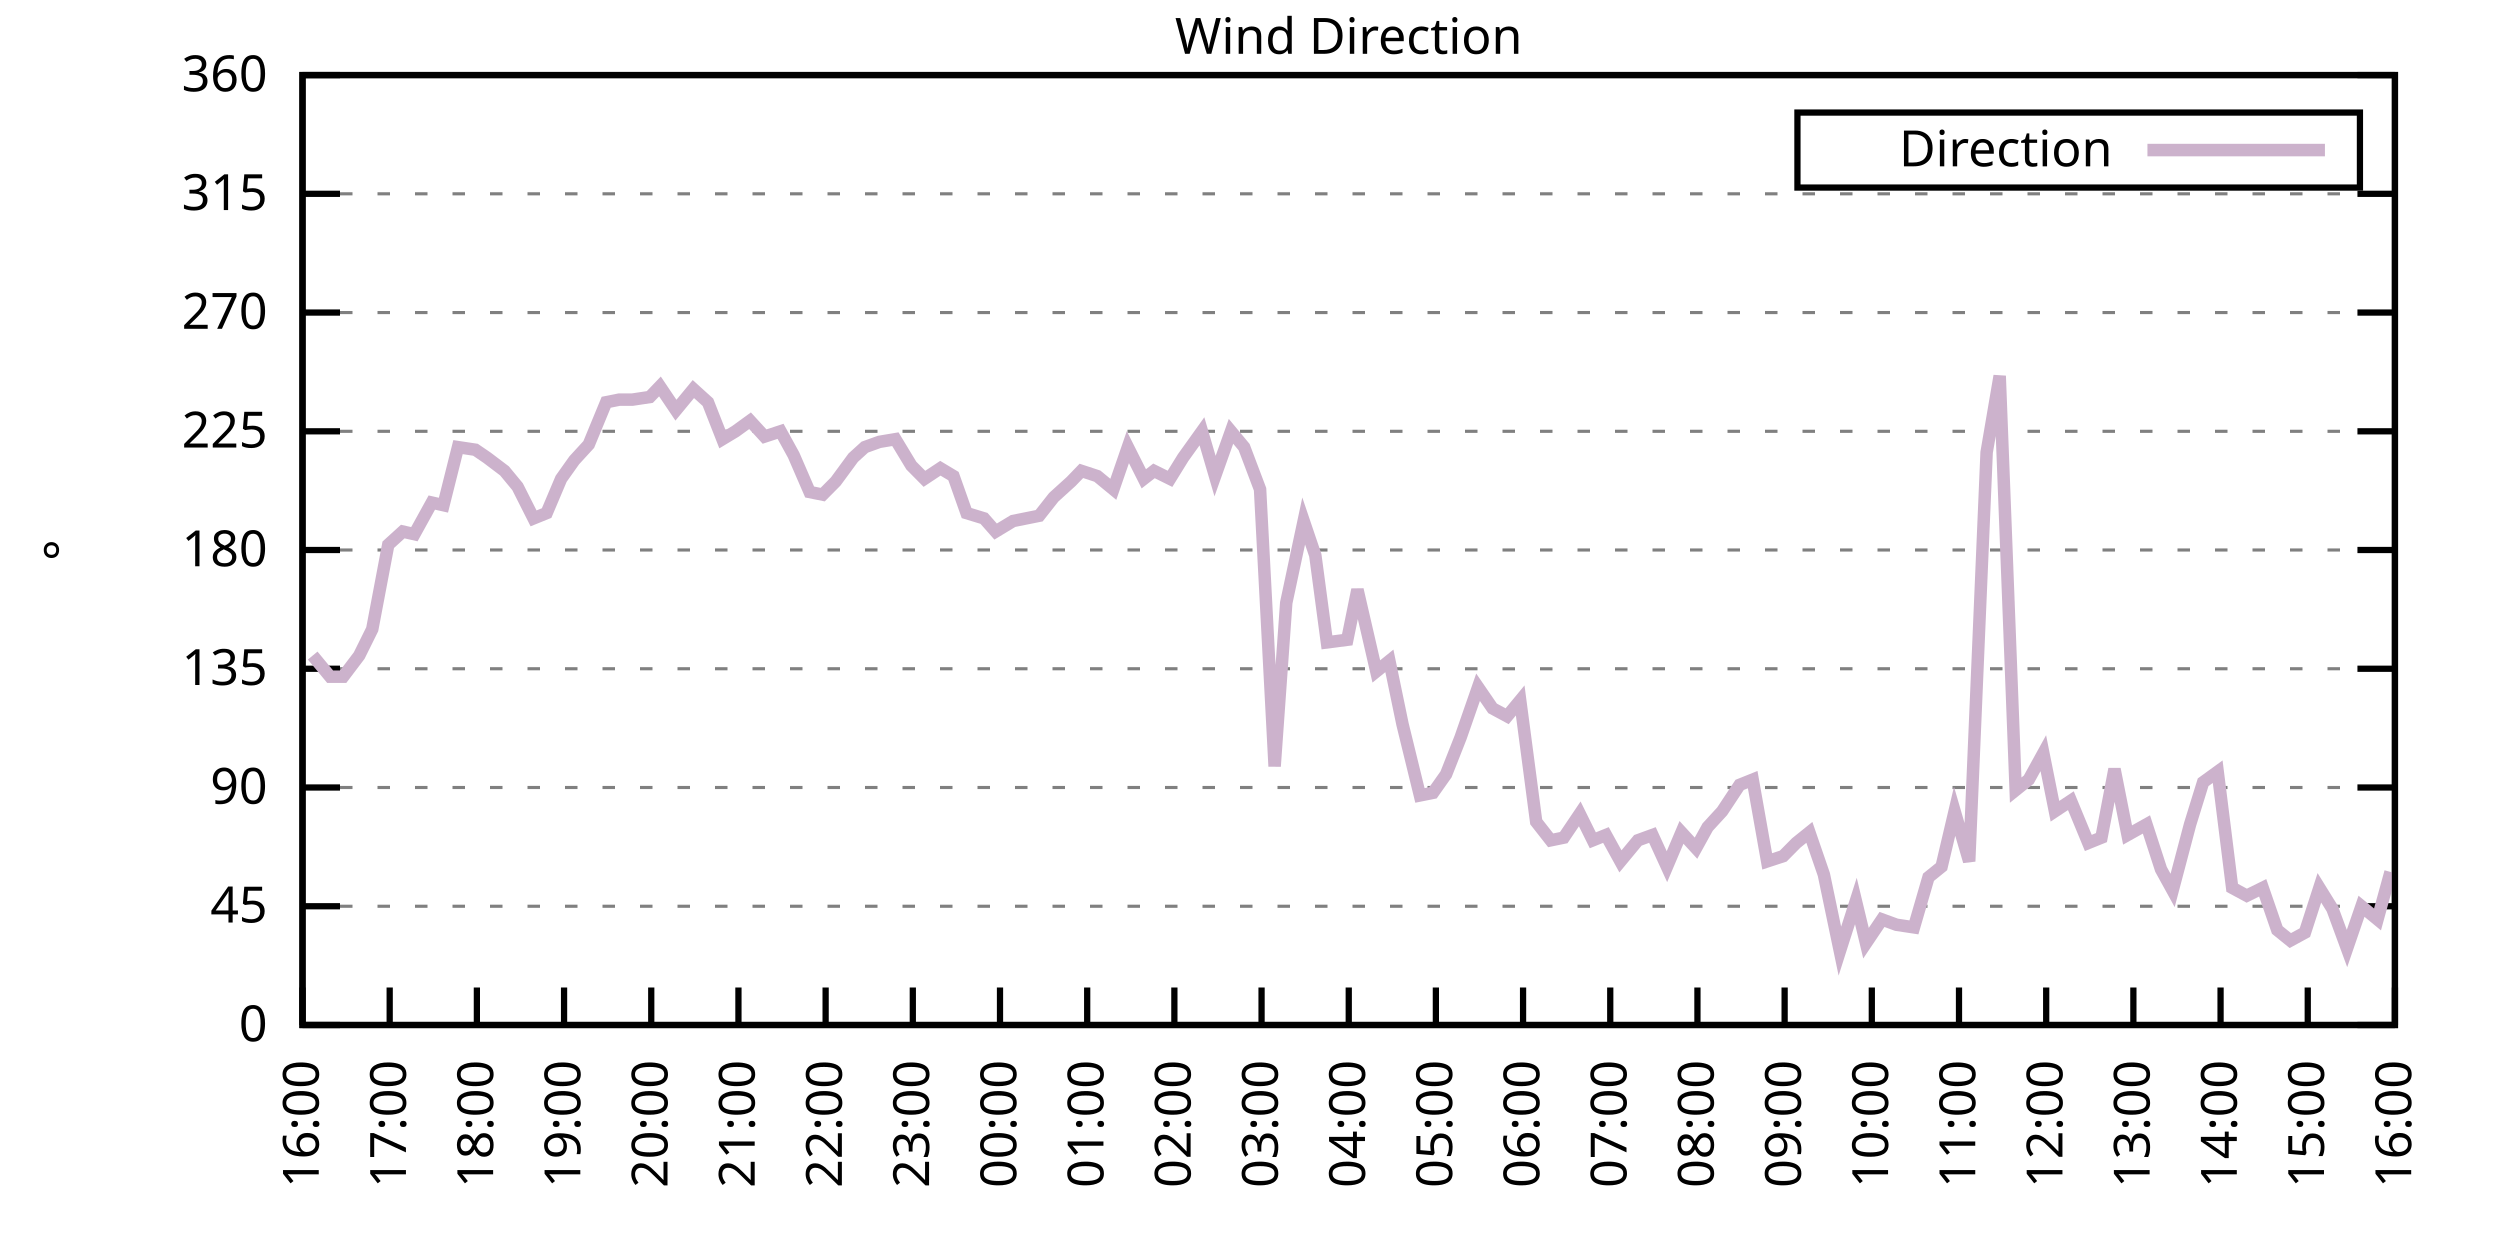
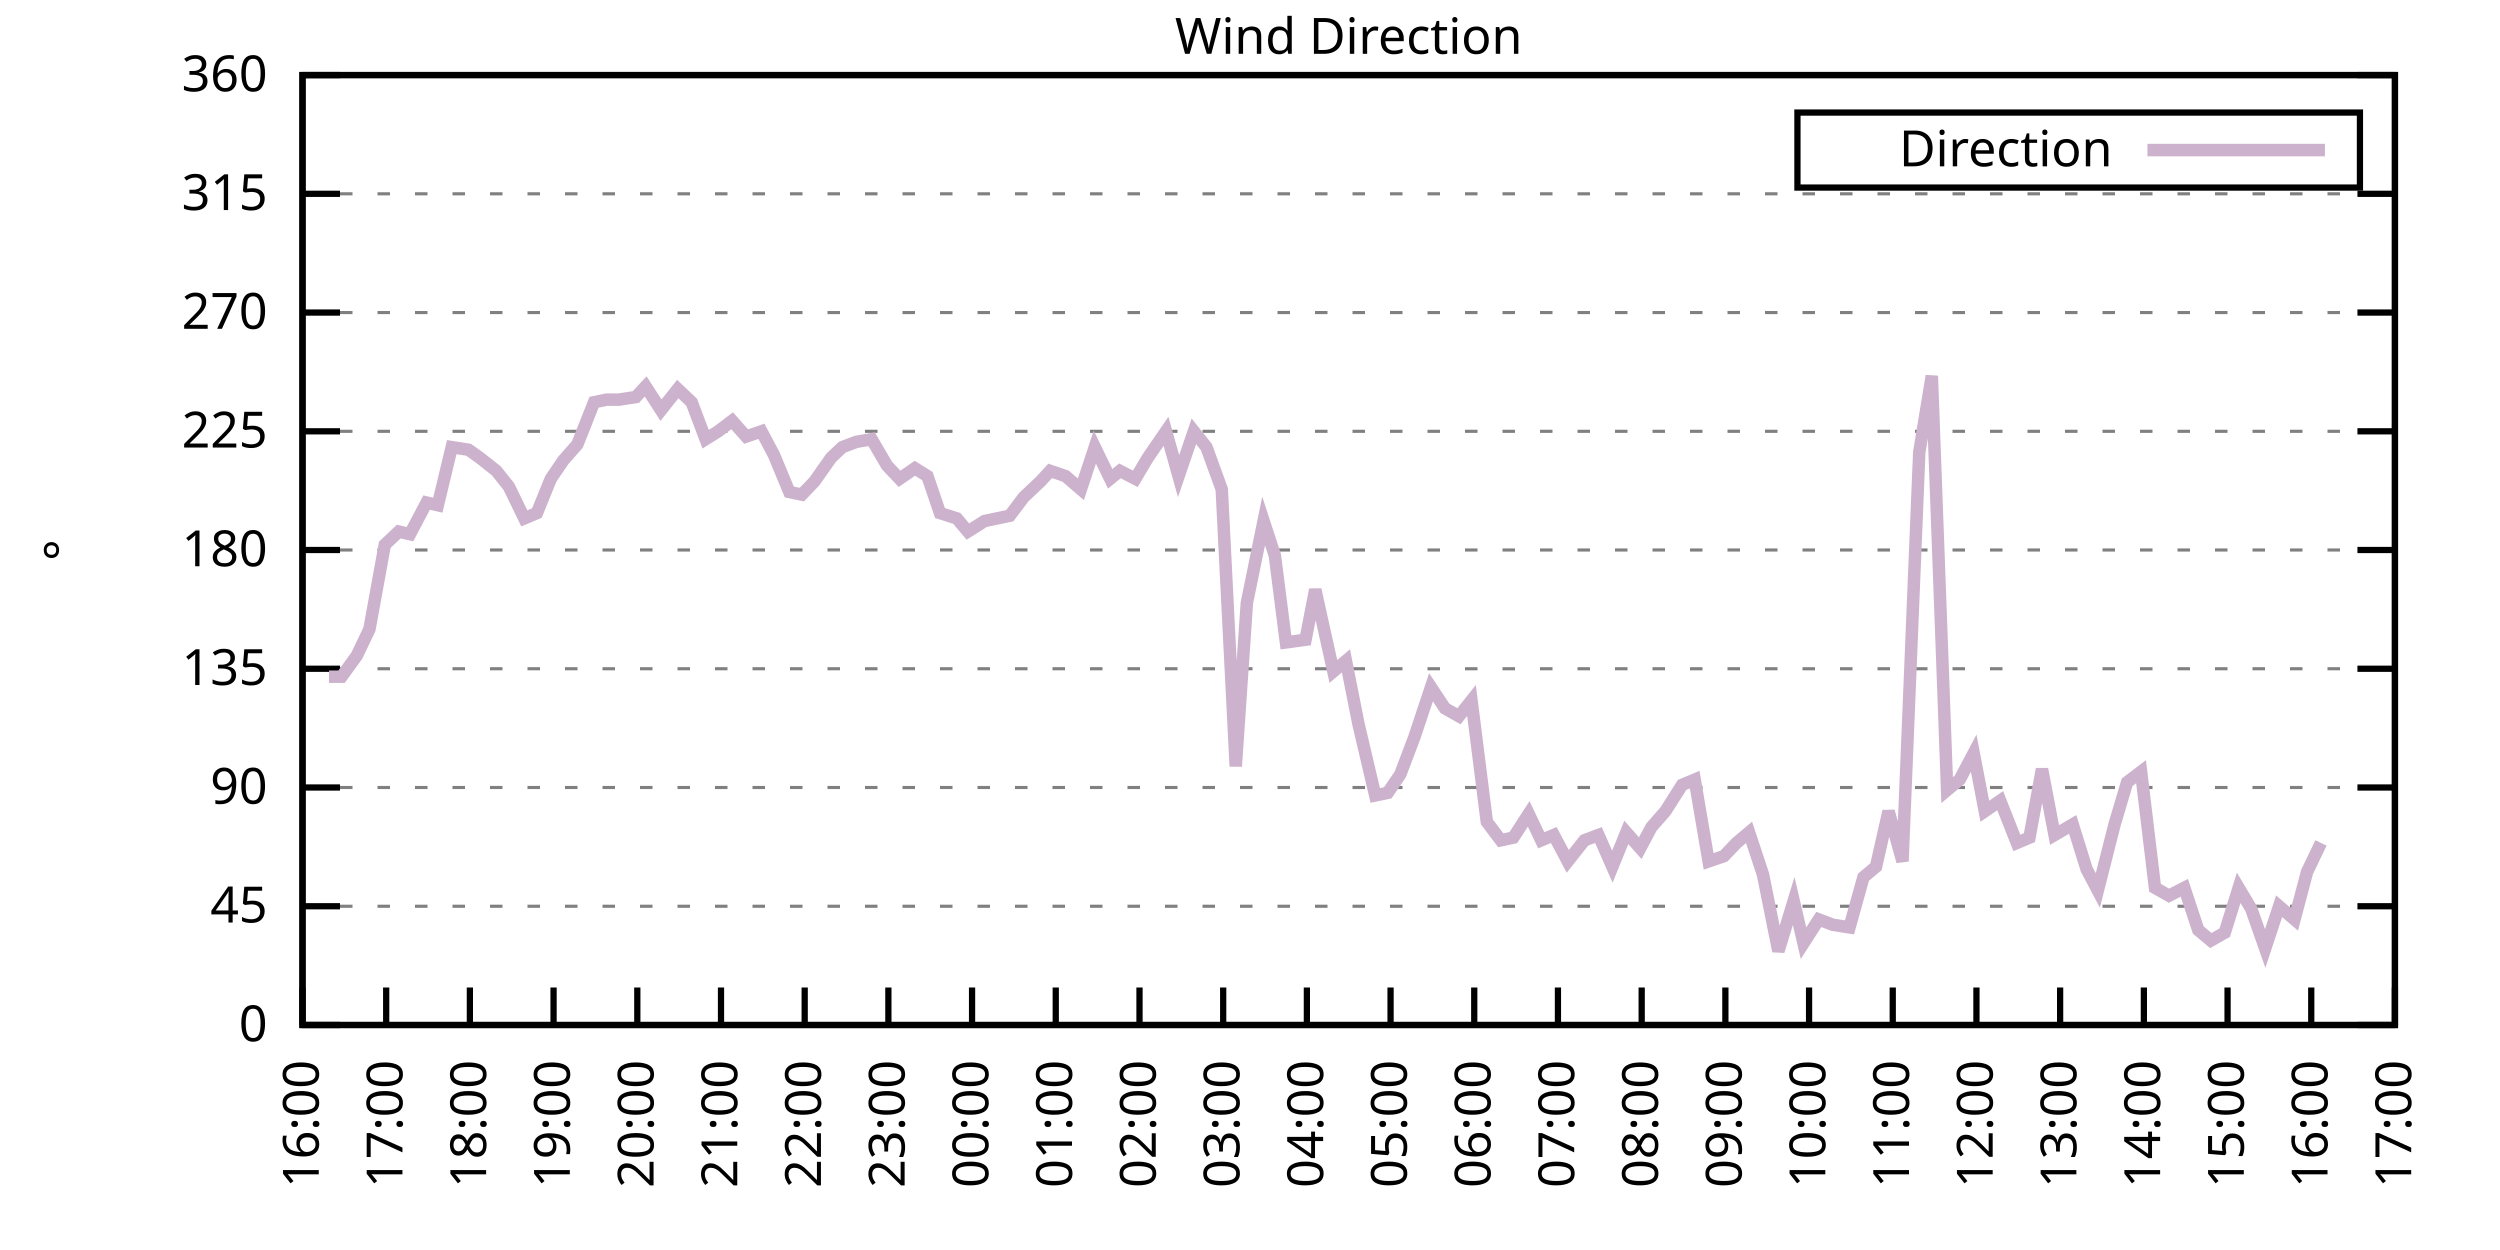
<svg xmlns="http://www.w3.org/2000/svg" xmlns:xlink="http://www.w3.org/1999/xlink" width="400" height="200" viewBox="0 0 400 200">
  <g id="gnuplot_canvas">
    <rect x="0" y="0" width="400" height="200" fill="none" />
    <defs>
      <circle id="gpDot" r="0.5" stroke-width="0.5" stroke="currentColor" />
      <path id="gpPt0" stroke-width="0.333" stroke="currentColor" d="M-1,0 h2 M0,-1 v2" />
      <path id="gpPt1" stroke-width="0.333" stroke="currentColor" d="M-1,-1 L1,1 M1,-1 L-1,1" />
      <path id="gpPt2" stroke-width="0.333" stroke="currentColor" d="M-1,0 L1,0 M0,-1 L0,1 M-1,-1 L1,1 M-1,1 L1,-1" />
      <rect id="gpPt3" stroke-width="0.333" stroke="currentColor" x="-1" y="-1" width="2" height="2" />
      <rect id="gpPt4" stroke-width="0.333" stroke="currentColor" fill="currentColor" x="-1" y="-1" width="2" height="2" />
      <circle id="gpPt5" stroke-width="0.333" stroke="currentColor" cx="0" cy="0" r="1" />
      <use xlink:href="#gpPt5" id="gpPt6" fill="currentColor" stroke="none" />
      <path id="gpPt7" stroke-width="0.333" stroke="currentColor" d="M0,-1.33 L-1.33,0.67 L1.33,0.67 z" />
      <use xlink:href="#gpPt7" id="gpPt8" fill="currentColor" stroke="none" />
      <use xlink:href="#gpPt7" id="gpPt9" stroke="currentColor" transform="rotate(180)" />
      <use xlink:href="#gpPt9" id="gpPt10" fill="currentColor" stroke="none" />
      <use xlink:href="#gpPt3" id="gpPt11" stroke="currentColor" transform="rotate(45)" />
      <use xlink:href="#gpPt11" id="gpPt12" fill="currentColor" stroke="none" />
      <path id="gpPt13" stroke-width="0.333" stroke="currentColor" d="M0,1.330 L1.265,0.411 L0.782,-1.067 L-0.782,-1.076 L-1.265,0.411 z" />
      <use xlink:href="#gpPt13" id="gpPt14" fill="currentColor" stroke="none" />
      <filter id="textbox" filterUnits="objectBoundingBox" x="0" y="0" height="1" width="1">
        <feFlood flood-color="white" flood-opacity="1" result="bgnd" />
        <feComposite in="SourceGraphic" in2="bgnd" operator="atop" />
      </filter>
      <filter id="greybox" filterUnits="objectBoundingBox" x="0" y="0" height="1" width="1">
        <feFlood flood-color="lightgrey" flood-opacity="1" result="grey" />
        <feComposite in="SourceGraphic" in2="grey" operator="atop" />
      </filter>
    </defs>
    <g fill="none" color="white" stroke="currentColor" stroke-width="1.00" stroke-linecap="butt" stroke-linejoin="miter">
</g>
    <g fill="none" color="black" stroke="currentColor" stroke-width="1.00" stroke-linecap="butt" stroke-linejoin="miter">
      <g stroke="none" shape-rendering="crispEdges">
        <polygon fill="rgb(255, 255, 255)" points="48.40,164.00 383.18,164.00 383.18,12.02 48.40,12.02 " />
      </g>
    </g>
    <g fill="none" color="black" stroke="currentColor" stroke-width="1.00" stroke-linecap="butt" stroke-linejoin="miter">
</g>
    <g fill="none" color="black" stroke="black" stroke-width="0.50" stroke-linecap="butt" stroke-linejoin="miter">
</g>
    <g fill="none" color="gray" stroke="currentColor" stroke-width="0.50" stroke-linecap="butt" stroke-linejoin="miter">
      <path stroke="gray" stroke-dasharray="2,4" class="gridline" d="M48.40,164.00 L383.19,164.00  " />
    </g>
    <g fill="none" color="gray" stroke="gray" stroke-width="1.00" stroke-linecap="butt" stroke-linejoin="miter">
</g>
    <g fill="none" color="black" stroke="currentColor" stroke-width="1.00" stroke-linecap="butt" stroke-linejoin="miter">
      <path stroke="black" d="M48.40,164.00 L54.40,164.00 M383.19,164.00 L377.19,164.00  " />
      <g transform="translate(42.80,166.60)" stroke="none" fill="black" font-family="Sans" font-size="8.00" text-anchor="end">
        <text>
          <tspan font-family="Sans"> 0</tspan>
        </text>
      </g>
    </g>
    <g fill="none" color="black" stroke="currentColor" stroke-width="1.00" stroke-linecap="butt" stroke-linejoin="miter">
</g>
    <g fill="none" color="black" stroke="black" stroke-width="0.50" stroke-linecap="butt" stroke-linejoin="miter">
</g>
    <g fill="none" color="gray" stroke="currentColor" stroke-width="0.50" stroke-linecap="butt" stroke-linejoin="miter">
      <path stroke="gray" stroke-dasharray="2,4" class="gridline" d="M48.40,145.00 L383.19,145.00  " />
    </g>
    <g fill="none" color="gray" stroke="gray" stroke-width="1.00" stroke-linecap="butt" stroke-linejoin="miter">
</g>
    <g fill="none" color="black" stroke="currentColor" stroke-width="1.00" stroke-linecap="butt" stroke-linejoin="miter">
      <path stroke="black" d="M48.40,145.00 L54.40,145.00 M383.19,145.00 L377.19,145.00  " />
      <g transform="translate(42.80,147.60)" stroke="none" fill="black" font-family="Sans" font-size="8.00" text-anchor="end">
        <text>
          <tspan font-family="Sans"> 45</tspan>
        </text>
      </g>
    </g>
    <g fill="none" color="black" stroke="currentColor" stroke-width="1.00" stroke-linecap="butt" stroke-linejoin="miter">
</g>
    <g fill="none" color="black" stroke="black" stroke-width="0.50" stroke-linecap="butt" stroke-linejoin="miter">
</g>
    <g fill="none" color="gray" stroke="currentColor" stroke-width="0.50" stroke-linecap="butt" stroke-linejoin="miter">
      <path stroke="gray" stroke-dasharray="2,4" class="gridline" d="M48.40,126.00 L383.19,126.00  " />
    </g>
    <g fill="none" color="gray" stroke="gray" stroke-width="1.00" stroke-linecap="butt" stroke-linejoin="miter">
</g>
    <g fill="none" color="black" stroke="currentColor" stroke-width="1.00" stroke-linecap="butt" stroke-linejoin="miter">
      <path stroke="black" d="M48.40,126.00 L54.40,126.00 M383.19,126.00 L377.19,126.00  " />
      <g transform="translate(42.80,128.60)" stroke="none" fill="black" font-family="Sans" font-size="8.00" text-anchor="end">
        <text>
          <tspan font-family="Sans"> 90</tspan>
        </text>
      </g>
    </g>
    <g fill="none" color="black" stroke="currentColor" stroke-width="1.00" stroke-linecap="butt" stroke-linejoin="miter">
</g>
    <g fill="none" color="black" stroke="black" stroke-width="0.50" stroke-linecap="butt" stroke-linejoin="miter">
</g>
    <g fill="none" color="gray" stroke="currentColor" stroke-width="0.50" stroke-linecap="butt" stroke-linejoin="miter">
      <path stroke="gray" stroke-dasharray="2,4" class="gridline" d="M48.40,107.00 L383.19,107.00  " />
    </g>
    <g fill="none" color="gray" stroke="gray" stroke-width="1.00" stroke-linecap="butt" stroke-linejoin="miter">
</g>
    <g fill="none" color="black" stroke="currentColor" stroke-width="1.00" stroke-linecap="butt" stroke-linejoin="miter">
      <path stroke="black" d="M48.40,107.00 L54.40,107.00 M383.19,107.00 L377.19,107.00  " />
      <g transform="translate(42.80,109.60)" stroke="none" fill="black" font-family="Sans" font-size="8.00" text-anchor="end">
        <text>
          <tspan font-family="Sans"> 135</tspan>
        </text>
      </g>
    </g>
    <g fill="none" color="black" stroke="currentColor" stroke-width="1.00" stroke-linecap="butt" stroke-linejoin="miter">
</g>
    <g fill="none" color="black" stroke="black" stroke-width="0.50" stroke-linecap="butt" stroke-linejoin="miter">
</g>
    <g fill="none" color="gray" stroke="currentColor" stroke-width="0.50" stroke-linecap="butt" stroke-linejoin="miter">
      <path stroke="gray" stroke-dasharray="2,4" class="gridline" d="M48.40,88.00 L383.19,88.00  " />
    </g>
    <g fill="none" color="gray" stroke="gray" stroke-width="1.00" stroke-linecap="butt" stroke-linejoin="miter">
</g>
    <g fill="none" color="black" stroke="currentColor" stroke-width="1.00" stroke-linecap="butt" stroke-linejoin="miter">
      <path stroke="black" d="M48.40,88.00 L54.40,88.00 M383.19,88.00 L377.19,88.00  " />
      <g transform="translate(42.80,90.60)" stroke="none" fill="black" font-family="Sans" font-size="8.00" text-anchor="end">
        <text>
          <tspan font-family="Sans"> 180</tspan>
        </text>
      </g>
    </g>
    <g fill="none" color="black" stroke="currentColor" stroke-width="1.00" stroke-linecap="butt" stroke-linejoin="miter">
</g>
    <g fill="none" color="black" stroke="black" stroke-width="0.50" stroke-linecap="butt" stroke-linejoin="miter">
</g>
    <g fill="none" color="gray" stroke="currentColor" stroke-width="0.50" stroke-linecap="butt" stroke-linejoin="miter">
      <path stroke="gray" stroke-dasharray="2,4" class="gridline" d="M48.40,69.01 L383.19,69.01  " />
    </g>
    <g fill="none" color="gray" stroke="gray" stroke-width="1.00" stroke-linecap="butt" stroke-linejoin="miter">
</g>
    <g fill="none" color="black" stroke="currentColor" stroke-width="1.00" stroke-linecap="butt" stroke-linejoin="miter">
      <path stroke="black" d="M48.40,69.01 L54.40,69.01 M383.19,69.01 L377.19,69.01  " />
      <g transform="translate(42.80,71.61)" stroke="none" fill="black" font-family="Sans" font-size="8.00" text-anchor="end">
        <text>
          <tspan font-family="Sans"> 225</tspan>
        </text>
      </g>
    </g>
    <g fill="none" color="black" stroke="currentColor" stroke-width="1.00" stroke-linecap="butt" stroke-linejoin="miter">
</g>
    <g fill="none" color="black" stroke="black" stroke-width="0.50" stroke-linecap="butt" stroke-linejoin="miter">
</g>
    <g fill="none" color="gray" stroke="currentColor" stroke-width="0.50" stroke-linecap="butt" stroke-linejoin="miter">
      <path stroke="gray" stroke-dasharray="2,4" class="gridline" d="M48.40,50.01 L383.19,50.01  " />
    </g>
    <g fill="none" color="gray" stroke="gray" stroke-width="1.00" stroke-linecap="butt" stroke-linejoin="miter">
</g>
    <g fill="none" color="black" stroke="currentColor" stroke-width="1.00" stroke-linecap="butt" stroke-linejoin="miter">
      <path stroke="black" d="M48.40,50.01 L54.40,50.01 M383.19,50.01 L377.19,50.01  " />
      <g transform="translate(42.80,52.61)" stroke="none" fill="black" font-family="Sans" font-size="8.00" text-anchor="end">
        <text>
          <tspan font-family="Sans"> 270</tspan>
        </text>
      </g>
    </g>
    <g fill="none" color="black" stroke="currentColor" stroke-width="1.00" stroke-linecap="butt" stroke-linejoin="miter">
</g>
    <g fill="none" color="black" stroke="black" stroke-width="0.50" stroke-linecap="butt" stroke-linejoin="miter">
</g>
    <g fill="none" color="gray" stroke="currentColor" stroke-width="0.50" stroke-linecap="butt" stroke-linejoin="miter">
      <path stroke="gray" stroke-dasharray="2,4" class="gridline" d="M48.40,31.01 L383.19,31.01  " />
    </g>
    <g fill="none" color="gray" stroke="gray" stroke-width="1.00" stroke-linecap="butt" stroke-linejoin="miter">
</g>
    <g fill="none" color="black" stroke="currentColor" stroke-width="1.00" stroke-linecap="butt" stroke-linejoin="miter">
      <path stroke="black" d="M48.40,31.01 L54.40,31.01 M383.19,31.01 L377.19,31.01  " />
      <g transform="translate(42.80,33.61)" stroke="none" fill="black" font-family="Sans" font-size="8.00" text-anchor="end">
        <text>
          <tspan font-family="Sans"> 315</tspan>
        </text>
      </g>
    </g>
    <g fill="none" color="black" stroke="currentColor" stroke-width="1.00" stroke-linecap="butt" stroke-linejoin="miter">
</g>
    <g fill="none" color="black" stroke="black" stroke-width="0.50" stroke-linecap="butt" stroke-linejoin="miter">
</g>
    <g fill="none" color="gray" stroke="currentColor" stroke-width="0.50" stroke-linecap="butt" stroke-linejoin="miter">
      <path stroke="gray" stroke-dasharray="2,4" class="gridline" d="M48.40,12.01 L383.19,12.01  " />
    </g>
    <g fill="none" color="gray" stroke="gray" stroke-width="1.00" stroke-linecap="butt" stroke-linejoin="miter">
</g>
    <g fill="none" color="black" stroke="currentColor" stroke-width="1.00" stroke-linecap="butt" stroke-linejoin="miter">
      <path stroke="black" d="M48.40,12.01 L54.40,12.01 M383.19,12.01 L377.19,12.01  " />
      <g transform="translate(42.80,14.61)" stroke="none" fill="black" font-family="Sans" font-size="8.00" text-anchor="end">
        <text>
          <tspan font-family="Sans"> 360</tspan>
        </text>
      </g>
    </g>
    <g fill="none" color="black" stroke="currentColor" stroke-width="1.00" stroke-linecap="butt" stroke-linejoin="miter">
      <path stroke="black" d="M48.40,164.00 L48.40,158.00  " />
      <g transform="translate(51.00,169.60) rotate(270.00)" stroke="none" fill="black" font-family="Sans" font-size="8.00" text-anchor="end">
        <text>
          <tspan font-family="Sans">16:00</tspan>
        </text>
      </g>
    </g>
    <g fill="none" color="black" stroke="currentColor" stroke-width="1.00" stroke-linecap="butt" stroke-linejoin="miter">
-       <path stroke="black" d="M62.35,164.00 L62.35,158.00  " />
-       <g transform="translate(64.95,169.60) rotate(270.00)" stroke="none" fill="black" font-family="Sans" font-size="8.00" text-anchor="end">
+       <path stroke="black" d="M61.79,164.00 L61.79,158.00  " />
+       <g transform="translate(64.39,169.60) rotate(270.00)" stroke="none" fill="black" font-family="Sans" font-size="8.00" text-anchor="end">
        <text>
          <tspan font-family="Sans">17:00</tspan>
        </text>
      </g>
    </g>
    <g fill="none" color="black" stroke="currentColor" stroke-width="1.00" stroke-linecap="butt" stroke-linejoin="miter">
-       <path stroke="black" d="M76.30,164.00 L76.30,158.00  " />
-       <g transform="translate(78.90,169.60) rotate(270.00)" stroke="none" fill="black" font-family="Sans" font-size="8.00" text-anchor="end">
+       <path stroke="black" d="M75.18,164.00 L75.18,158.00  " />
+       <g transform="translate(77.78,169.60) rotate(270.00)" stroke="none" fill="black" font-family="Sans" font-size="8.00" text-anchor="end">
        <text>
          <tspan font-family="Sans">18:00</tspan>
        </text>
      </g>
    </g>
    <g fill="none" color="black" stroke="currentColor" stroke-width="1.00" stroke-linecap="butt" stroke-linejoin="miter">
-       <path stroke="black" d="M90.25,164.00 L90.25,158.00  " />
-       <g transform="translate(92.85,169.60) rotate(270.00)" stroke="none" fill="black" font-family="Sans" font-size="8.00" text-anchor="end">
+       <path stroke="black" d="M88.57,164.00 L88.57,158.00  " />
+       <g transform="translate(91.17,169.60) rotate(270.00)" stroke="none" fill="black" font-family="Sans" font-size="8.00" text-anchor="end">
        <text>
          <tspan font-family="Sans">19:00</tspan>
        </text>
      </g>
    </g>
    <g fill="none" color="black" stroke="currentColor" stroke-width="1.00" stroke-linecap="butt" stroke-linejoin="miter">
-       <path stroke="black" d="M104.20,164.00 L104.20,158.00  " />
-       <g transform="translate(106.80,169.60) rotate(270.00)" stroke="none" fill="black" font-family="Sans" font-size="8.00" text-anchor="end">
+       <path stroke="black" d="M101.97,164.00 L101.97,158.00  " />
+       <g transform="translate(104.57,169.60) rotate(270.00)" stroke="none" fill="black" font-family="Sans" font-size="8.00" text-anchor="end">
        <text>
          <tspan font-family="Sans">20:00</tspan>
        </text>
      </g>
    </g>
    <g fill="none" color="black" stroke="currentColor" stroke-width="1.00" stroke-linecap="butt" stroke-linejoin="miter">
-       <path stroke="black" d="M118.15,164.00 L118.15,158.00  " />
-       <g transform="translate(120.75,169.60) rotate(270.00)" stroke="none" fill="black" font-family="Sans" font-size="8.00" text-anchor="end">
+       <path stroke="black" d="M115.36,164.00 L115.36,158.00  " />
+       <g transform="translate(117.96,169.60) rotate(270.00)" stroke="none" fill="black" font-family="Sans" font-size="8.00" text-anchor="end">
        <text>
          <tspan font-family="Sans">21:00</tspan>
        </text>
      </g>
    </g>
    <g fill="none" color="black" stroke="currentColor" stroke-width="1.00" stroke-linecap="butt" stroke-linejoin="miter">
-       <path stroke="black" d="M132.10,164.00 L132.10,158.00  " />
-       <g transform="translate(134.70,169.60) rotate(270.00)" stroke="none" fill="black" font-family="Sans" font-size="8.00" text-anchor="end">
+       <path stroke="black" d="M128.75,164.00 L128.75,158.00  " />
+       <g transform="translate(131.35,169.60) rotate(270.00)" stroke="none" fill="black" font-family="Sans" font-size="8.00" text-anchor="end">
        <text>
          <tspan font-family="Sans">22:00</tspan>
        </text>
      </g>
    </g>
    <g fill="none" color="black" stroke="currentColor" stroke-width="1.00" stroke-linecap="butt" stroke-linejoin="miter">
-       <path stroke="black" d="M146.05,164.00 L146.05,158.00  " />
-       <g transform="translate(148.65,169.60) rotate(270.00)" stroke="none" fill="black" font-family="Sans" font-size="8.00" text-anchor="end">
+       <path stroke="black" d="M142.14,164.00 L142.14,158.00  " />
+       <g transform="translate(144.74,169.60) rotate(270.00)" stroke="none" fill="black" font-family="Sans" font-size="8.00" text-anchor="end">
        <text>
          <tspan font-family="Sans">23:00</tspan>
        </text>
      </g>
    </g>
    <g fill="none" color="black" stroke="currentColor" stroke-width="1.00" stroke-linecap="butt" stroke-linejoin="miter">
-       <path stroke="black" d="M160.00,164.00 L160.00,158.00  " />
-       <g transform="translate(162.60,169.60) rotate(270.00)" stroke="none" fill="black" font-family="Sans" font-size="8.00" text-anchor="end">
+       <path stroke="black" d="M155.53,164.00 L155.53,158.00  " />
+       <g transform="translate(158.13,169.60) rotate(270.00)" stroke="none" fill="black" font-family="Sans" font-size="8.00" text-anchor="end">
        <text>
          <tspan font-family="Sans">00:00</tspan>
        </text>
      </g>
    </g>
    <g fill="none" color="black" stroke="currentColor" stroke-width="1.00" stroke-linecap="butt" stroke-linejoin="miter">
-       <path stroke="black" d="M173.95,164.00 L173.95,158.00  " />
-       <g transform="translate(176.55,169.60) rotate(270.00)" stroke="none" fill="black" font-family="Sans" font-size="8.00" text-anchor="end">
+       <path stroke="black" d="M168.92,164.00 L168.92,158.00  " />
+       <g transform="translate(171.52,169.60) rotate(270.00)" stroke="none" fill="black" font-family="Sans" font-size="8.00" text-anchor="end">
        <text>
          <tspan font-family="Sans">01:00</tspan>
        </text>
      </g>
    </g>
    <g fill="none" color="black" stroke="currentColor" stroke-width="1.00" stroke-linecap="butt" stroke-linejoin="miter">
-       <path stroke="black" d="M187.90,164.00 L187.90,158.00  " />
-       <g transform="translate(190.50,169.60) rotate(270.00)" stroke="none" fill="black" font-family="Sans" font-size="8.00" text-anchor="end">
+       <path stroke="black" d="M182.32,164.00 L182.32,158.00  " />
+       <g transform="translate(184.92,169.60) rotate(270.00)" stroke="none" fill="black" font-family="Sans" font-size="8.00" text-anchor="end">
        <text>
          <tspan font-family="Sans">02:00</tspan>
        </text>
      </g>
    </g>
    <g fill="none" color="black" stroke="currentColor" stroke-width="1.00" stroke-linecap="butt" stroke-linejoin="miter">
-       <path stroke="black" d="M201.85,164.00 L201.85,158.00  " />
-       <g transform="translate(204.45,169.60) rotate(270.00)" stroke="none" fill="black" font-family="Sans" font-size="8.00" text-anchor="end">
+       <path stroke="black" d="M195.71,164.00 L195.71,158.00  " />
+       <g transform="translate(198.31,169.60) rotate(270.00)" stroke="none" fill="black" font-family="Sans" font-size="8.00" text-anchor="end">
        <text>
          <tspan font-family="Sans">03:00</tspan>
        </text>
      </g>
    </g>
    <g fill="none" color="black" stroke="currentColor" stroke-width="1.00" stroke-linecap="butt" stroke-linejoin="miter">
-       <path stroke="black" d="M215.80,164.00 L215.80,158.00  " />
-       <g transform="translate(218.40,169.60) rotate(270.00)" stroke="none" fill="black" font-family="Sans" font-size="8.00" text-anchor="end">
+       <path stroke="black" d="M209.10,164.00 L209.10,158.00  " />
+       <g transform="translate(211.70,169.60) rotate(270.00)" stroke="none" fill="black" font-family="Sans" font-size="8.00" text-anchor="end">
        <text>
          <tspan font-family="Sans">04:00</tspan>
        </text>
      </g>
    </g>
    <g fill="none" color="black" stroke="currentColor" stroke-width="1.00" stroke-linecap="butt" stroke-linejoin="miter">
-       <path stroke="black" d="M229.74,164.00 L229.74,158.00  " />
-       <g transform="translate(232.34,169.60) rotate(270.00)" stroke="none" fill="black" font-family="Sans" font-size="8.00" text-anchor="end">
+       <path stroke="black" d="M222.49,164.00 L222.49,158.00  " />
+       <g transform="translate(225.09,169.60) rotate(270.00)" stroke="none" fill="black" font-family="Sans" font-size="8.00" text-anchor="end">
        <text>
          <tspan font-family="Sans">05:00</tspan>
        </text>
      </g>
    </g>
    <g fill="none" color="black" stroke="currentColor" stroke-width="1.00" stroke-linecap="butt" stroke-linejoin="miter">
-       <path stroke="black" d="M243.69,164.00 L243.69,158.00  " />
-       <g transform="translate(246.29,169.60) rotate(270.00)" stroke="none" fill="black" font-family="Sans" font-size="8.00" text-anchor="end">
+       <path stroke="black" d="M235.88,164.00 L235.88,158.00  " />
+       <g transform="translate(238.48,169.60) rotate(270.00)" stroke="none" fill="black" font-family="Sans" font-size="8.00" text-anchor="end">
        <text>
          <tspan font-family="Sans">06:00</tspan>
        </text>
      </g>
    </g>
    <g fill="none" color="black" stroke="currentColor" stroke-width="1.00" stroke-linecap="butt" stroke-linejoin="miter">
-       <path stroke="black" d="M257.64,164.00 L257.64,158.00  " />
-       <g transform="translate(260.24,169.60) rotate(270.00)" stroke="none" fill="black" font-family="Sans" font-size="8.00" text-anchor="end">
+       <path stroke="black" d="M249.27,164.00 L249.27,158.00  " />
+       <g transform="translate(251.87,169.60) rotate(270.00)" stroke="none" fill="black" font-family="Sans" font-size="8.00" text-anchor="end">
        <text>
          <tspan font-family="Sans">07:00</tspan>
        </text>
      </g>
    </g>
    <g fill="none" color="black" stroke="currentColor" stroke-width="1.00" stroke-linecap="butt" stroke-linejoin="miter">
-       <path stroke="black" d="M271.59,164.00 L271.59,158.00  " />
-       <g transform="translate(274.19,169.60) rotate(270.00)" stroke="none" fill="black" font-family="Sans" font-size="8.00" text-anchor="end">
+       <path stroke="black" d="M262.67,164.00 L262.67,158.00  " />
+       <g transform="translate(265.27,169.60) rotate(270.00)" stroke="none" fill="black" font-family="Sans" font-size="8.00" text-anchor="end">
        <text>
          <tspan font-family="Sans">08:00</tspan>
        </text>
      </g>
    </g>
    <g fill="none" color="black" stroke="currentColor" stroke-width="1.00" stroke-linecap="butt" stroke-linejoin="miter">
-       <path stroke="black" d="M285.54,164.00 L285.54,158.00  " />
-       <g transform="translate(288.14,169.60) rotate(270.00)" stroke="none" fill="black" font-family="Sans" font-size="8.00" text-anchor="end">
+       <path stroke="black" d="M276.06,164.00 L276.06,158.00  " />
+       <g transform="translate(278.66,169.60) rotate(270.00)" stroke="none" fill="black" font-family="Sans" font-size="8.00" text-anchor="end">
        <text>
          <tspan font-family="Sans">09:00</tspan>
        </text>
      </g>
    </g>
    <g fill="none" color="black" stroke="currentColor" stroke-width="1.00" stroke-linecap="butt" stroke-linejoin="miter">
-       <path stroke="black" d="M299.49,164.00 L299.49,158.00  " />
-       <g transform="translate(302.09,169.60) rotate(270.00)" stroke="none" fill="black" font-family="Sans" font-size="8.00" text-anchor="end">
+       <path stroke="black" d="M289.45,164.00 L289.45,158.00  " />
+       <g transform="translate(292.05,169.60) rotate(270.00)" stroke="none" fill="black" font-family="Sans" font-size="8.00" text-anchor="end">
        <text>
          <tspan font-family="Sans">10:00</tspan>
        </text>
      </g>
    </g>
    <g fill="none" color="black" stroke="currentColor" stroke-width="1.00" stroke-linecap="butt" stroke-linejoin="miter">
-       <path stroke="black" d="M313.44,164.00 L313.44,158.00  " />
-       <g transform="translate(316.04,169.60) rotate(270.00)" stroke="none" fill="black" font-family="Sans" font-size="8.00" text-anchor="end">
+       <path stroke="black" d="M302.84,164.00 L302.84,158.00  " />
+       <g transform="translate(305.44,169.60) rotate(270.00)" stroke="none" fill="black" font-family="Sans" font-size="8.00" text-anchor="end">
        <text>
          <tspan font-family="Sans">11:00</tspan>
        </text>
      </g>
    </g>
    <g fill="none" color="black" stroke="currentColor" stroke-width="1.00" stroke-linecap="butt" stroke-linejoin="miter">
-       <path stroke="black" d="M327.39,164.00 L327.39,158.00  " />
-       <g transform="translate(329.99,169.60) rotate(270.00)" stroke="none" fill="black" font-family="Sans" font-size="8.00" text-anchor="end">
+       <path stroke="black" d="M316.23,164.00 L316.23,158.00  " />
+       <g transform="translate(318.83,169.60) rotate(270.00)" stroke="none" fill="black" font-family="Sans" font-size="8.00" text-anchor="end">
        <text>
          <tspan font-family="Sans">12:00</tspan>
        </text>
      </g>
    </g>
    <g fill="none" color="black" stroke="currentColor" stroke-width="1.00" stroke-linecap="butt" stroke-linejoin="miter">
-       <path stroke="black" d="M341.34,164.00 L341.34,158.00  " />
-       <g transform="translate(343.94,169.60) rotate(270.00)" stroke="none" fill="black" font-family="Sans" font-size="8.00" text-anchor="end">
+       <path stroke="black" d="M329.62,164.00 L329.62,158.00  " />
+       <g transform="translate(332.22,169.60) rotate(270.00)" stroke="none" fill="black" font-family="Sans" font-size="8.00" text-anchor="end">
        <text>
          <tspan font-family="Sans">13:00</tspan>
        </text>
      </g>
    </g>
    <g fill="none" color="black" stroke="currentColor" stroke-width="1.00" stroke-linecap="butt" stroke-linejoin="miter">
-       <path stroke="black" d="M355.29,164.00 L355.29,158.00  " />
-       <g transform="translate(357.89,169.60) rotate(270.00)" stroke="none" fill="black" font-family="Sans" font-size="8.00" text-anchor="end">
+       <path stroke="black" d="M343.02,164.00 L343.02,158.00  " />
+       <g transform="translate(345.62,169.60) rotate(270.00)" stroke="none" fill="black" font-family="Sans" font-size="8.00" text-anchor="end">
        <text>
          <tspan font-family="Sans">14:00</tspan>
        </text>
      </g>
    </g>
    <g fill="none" color="black" stroke="currentColor" stroke-width="1.00" stroke-linecap="butt" stroke-linejoin="miter">
-       <path stroke="black" d="M369.24,164.00 L369.24,158.00  " />
-       <g transform="translate(371.84,169.60) rotate(270.00)" stroke="none" fill="black" font-family="Sans" font-size="8.00" text-anchor="end">
+       <path stroke="black" d="M356.41,164.00 L356.41,158.00  " />
+       <g transform="translate(359.01,169.60) rotate(270.00)" stroke="none" fill="black" font-family="Sans" font-size="8.00" text-anchor="end">
        <text>
          <tspan font-family="Sans">15:00</tspan>
+         </text>
+       </g>
+     </g>
+     <g fill="none" color="black" stroke="currentColor" stroke-width="1.00" stroke-linecap="butt" stroke-linejoin="miter">
+       <path stroke="black" d="M369.80,164.00 L369.80,158.00  " />
+       <g transform="translate(372.40,169.60) rotate(270.00)" stroke="none" fill="black" font-family="Sans" font-size="8.00" text-anchor="end">
+         <text>
+           <tspan font-family="Sans">16:00</tspan>
        </text>
      </g>
    </g>
    <g fill="none" color="black" stroke="currentColor" stroke-width="1.00" stroke-linecap="butt" stroke-linejoin="miter">
      <path stroke="black" d="M383.19,164.00 L383.19,158.00  " />
      <g transform="translate(385.79,169.60) rotate(270.00)" stroke="none" fill="black" font-family="Sans" font-size="8.00" text-anchor="end">
        <text>
-           <tspan font-family="Sans">16:00</tspan>
+           <tspan font-family="Sans">17:00</tspan>
        </text>
      </g>
    </g>
    <g fill="none" color="black" stroke="currentColor" stroke-width="1.00" stroke-linecap="butt" stroke-linejoin="miter">
</g>
    <g fill="none" color="black" stroke="currentColor" stroke-width="1.00" stroke-linecap="butt" stroke-linejoin="miter">
      <path stroke="black" d="M48.40,12.01 L48.40,164.00 L383.19,164.00 L383.19,12.01 L48.40,12.01 Z  " />
    </g>
    <g fill="none" color="black" stroke="currentColor" stroke-width="1.00" stroke-linecap="butt" stroke-linejoin="miter">
</g>
    <g fill="none" color="black" stroke="currentColor" stroke-width="1.00" stroke-linecap="butt" stroke-linejoin="miter">
      <path stroke="black" d="M287.59,30.01 L287.59,18.01 L377.59,18.01 L377.59,30.01 L287.59,30.01 Z  " />
    </g>
    <g id="Wind_direction_plot_1">
      <g fill="none" color="white" stroke="black" stroke-width="2.00" stroke-linecap="butt" stroke-linejoin="miter">
</g>
      <g fill="none" color="black" stroke="currentColor" stroke-width="2.00" stroke-linecap="butt" stroke-linejoin="miter">
        <g transform="translate(337.99,26.61)" stroke="none" fill="black" font-family="Sans" font-size="8.00" text-anchor="end">
          <text>
            <tspan font-family="Sans">Direction</tspan>
          </text>
        </g>
      </g>
      <g fill="none" color="black" stroke="currentColor" stroke-width="2.00" stroke-linecap="butt" stroke-linejoin="miter">
-         <path stroke="rgb(204, 178, 204)" d="M343.59,24.01 L371.99,24.01 M50.03,104.89 L52.82,108.27 L54.91,108.27 L57.47,104.89 L59.56,100.67 L62.12,87.16   L64.44,85.05 L66.30,85.47 L69.09,80.41 L70.95,80.83 L73.28,71.54 L76.07,71.96 L77.93,73.23 L80.72,75.34   L82.81,77.87 L85.37,82.94 L87.46,82.09 L89.78,76.61 L91.88,73.65 L94.20,71.12 L96.99,64.36 L99.08,63.94   L101.18,63.94 L103.97,63.52 L105.59,61.83 L108.15,65.63 L110.94,62.25 L113.27,64.36 L115.59,70.27 L117.68,69.01   L120.01,67.32 L122.33,69.85 L124.89,69.01 L126.98,72.81 L129.54,78.72 L131.63,79.14 L133.72,77.03 L136.51,73.23   L138.37,71.54 L140.70,70.70 L143.26,70.27 L145.81,74.49 L147.91,76.61 L150.46,74.92 L152.56,76.18 L154.65,82.09   L157.44,82.94 L159.30,85.05 L162.09,83.36 L164.18,82.94 L166.27,82.52 L168.60,79.56 L171.39,77.03 L173.02,75.34   L175.57,76.18 L178.13,78.29 L180.46,71.54 L183.01,76.61 L184.64,75.34 L187.20,76.61 L189.29,73.23 L192.31,69.01   L194.41,76.18 L196.96,69.01 L199.06,71.54 L201.61,78.29 L203.94,122.62 L205.80,96.45 L208.59,83.36 L210.45,88.85   L212.31,102.78 L215.56,102.36 L217.19,94.34 L220.21,107.43 L222.30,105.74 L224.40,115.87 L227.19,127.27 L229.28,126.85   L231.37,123.89 L233.70,117.98 L236.49,109.96 L238.81,113.34 L241.14,114.60 L243.23,112.07 L245.79,131.49 L248.11,134.45   L250.20,134.02 L252.76,130.22 L254.85,134.45 L256.95,133.60 L259.27,137.82 L262.06,134.45 L264.39,133.60 L266.71,138.67   L269.04,133.18 L271.36,135.71 L273.22,132.34 L275.55,129.80 L278.34,125.58 L280.43,124.74 L282.75,137.82 L285.31,136.98   L287.40,134.87 L289.50,133.18 L291.82,139.93 L294.38,152.18 L296.94,144.16 L298.56,150.91 L301.12,147.11 L303.44,147.96   L306.23,148.38 L308.56,140.36 L310.65,138.67 L312.74,129.80 L315.07,137.82 L317.86,72.38 L319.95,60.14 L322.51,126.42   L324.60,124.74 L326.93,120.51 L328.79,129.80 L331.34,128.11 L334.13,134.87 L336.23,134.02 L338.32,123.05 L340.41,133.60   L343.43,131.91 L345.76,139.09 L347.62,142.47 L350.41,131.91 L352.50,125.16 L354.83,123.47 L357.15,142.05 L359.48,143.31   L362.03,142.05 L364.36,148.80 L366.45,150.49 L368.78,149.22 L371.10,142.05 L373.19,145.42 L375.52,151.76 L377.84,145.00   L380.40,147.11 L382.49,139.51  " />
+         <path stroke="rgb(204, 178, 204)" d="M343.59,24.01 L371.99,24.01 M52.64,108.27 L54.65,108.27 L57.10,104.89 L59.11,100.67 L61.57,87.16 L63.80,85.05   L65.59,85.47 L68.26,80.41 L70.05,80.83 L72.28,71.54 L74.96,71.96 L76.75,73.23 L79.42,75.34 L81.43,77.87   L83.89,82.94 L85.90,82.09 L88.13,76.61 L90.14,73.65 L92.37,71.12 L95.05,64.36 L97.06,63.94 L99.06,63.94   L101.74,63.52 L103.31,61.83 L105.76,65.63 L108.44,62.25 L110.67,64.36 L112.90,70.27 L114.91,69.01 L117.14,67.32   L119.38,69.85 L121.83,69.01 L123.84,72.81 L126.29,78.72 L128.30,79.14 L130.31,77.03 L132.99,73.23 L134.78,71.54   L137.01,70.70 L139.46,70.27 L141.92,74.49 L143.93,76.61 L146.38,74.92 L148.39,76.18 L150.40,82.09 L153.08,82.94   L154.86,85.05 L157.54,83.36 L159.55,82.94 L161.56,82.52 L163.79,79.56 L166.47,77.03 L168.03,75.34 L170.49,76.18   L172.94,78.29 L175.17,71.54 L177.63,76.61 L179.19,75.34 L181.65,76.61 L183.66,73.23 L186.56,69.01 L188.57,76.18   L191.02,69.01 L193.03,71.54 L195.48,78.29 L197.72,122.62 L199.50,96.45 L202.18,83.36 L203.97,88.85 L205.75,102.78   L208.88,102.36 L210.44,94.34 L213.34,107.43 L215.35,105.74 L217.36,115.87 L220.04,127.27 L222.04,126.85 L224.05,123.89   L226.29,117.98 L228.96,109.96 L231.20,113.34 L233.43,114.60 L235.44,112.07 L237.89,131.49 L240.12,134.45 L242.13,134.02   L244.59,130.22 L246.60,134.45 L248.60,133.60 L250.84,137.82 L253.51,134.45 L255.75,133.60 L257.98,138.67 L260.21,133.18   L262.44,135.71 L264.23,132.34 L266.46,129.80 L269.14,125.58 L271.15,124.74 L273.38,137.82 L275.83,136.98 L277.84,134.87   L279.85,133.18 L282.08,139.93 L284.54,152.18 L286.99,144.16 L288.56,150.91 L291.01,147.11 L293.24,147.96 L295.92,148.38   L298.15,140.36 L300.16,138.67 L302.17,129.80 L304.40,137.82 L307.08,72.38 L309.09,60.14 L311.54,126.42 L313.55,124.74   L315.79,120.51 L317.57,129.80 L320.03,128.11 L322.70,134.87 L324.71,134.02 L326.72,123.05 L328.73,133.60 L331.63,131.91   L333.86,139.09 L335.65,142.47 L338.33,131.91 L340.34,125.16 L342.57,123.47 L344.80,142.05 L347.03,143.31 L349.49,142.05   L351.72,148.80 L353.73,150.49 L355.96,149.22 L358.19,142.05 L360.20,145.42 L362.43,151.76 L364.66,145.00 L367.12,147.11   L369.13,139.51 L371.36,134.87  " />
      </g>
    </g>
    <g fill="none" color="black" stroke="currentColor" stroke-width="2.00" stroke-linecap="butt" stroke-linejoin="miter">
</g>
    <g fill="none" color="black" stroke="black" stroke-width="1.00" stroke-linecap="butt" stroke-linejoin="miter">
</g>
    <g fill="none" color="black" stroke="currentColor" stroke-width="1.00" stroke-linecap="butt" stroke-linejoin="miter">
      <path stroke="black" d="M48.40,12.01 L48.40,164.00 L383.19,164.00 L383.19,12.01 L48.40,12.01 Z  " />
      <g transform="translate(12.80,88.01) rotate(270.00)" stroke="none" fill="black" font-family="Sans" font-size="8.00" text-anchor="middle">
        <text>
          <tspan font-family="Sans">°</tspan>
        </text>
      </g>
    </g>
    <g fill="none" color="black" stroke="currentColor" stroke-width="1.00" stroke-linecap="butt" stroke-linejoin="miter">
</g>
    <g fill="none" color="black" stroke="currentColor" stroke-width="1.00" stroke-linecap="butt" stroke-linejoin="miter">
      <g transform="translate(215.79,8.61)" stroke="none" fill="black" font-family="Sans" font-size="8.00" text-anchor="middle">
        <text>
          <tspan font-family="Sans">Wind Direction</tspan>
        </text>
      </g>
    </g>
    <g fill="none" color="black" stroke="currentColor" stroke-width="1.00" stroke-linecap="butt" stroke-linejoin="miter">
</g>
  </g>
</svg>
